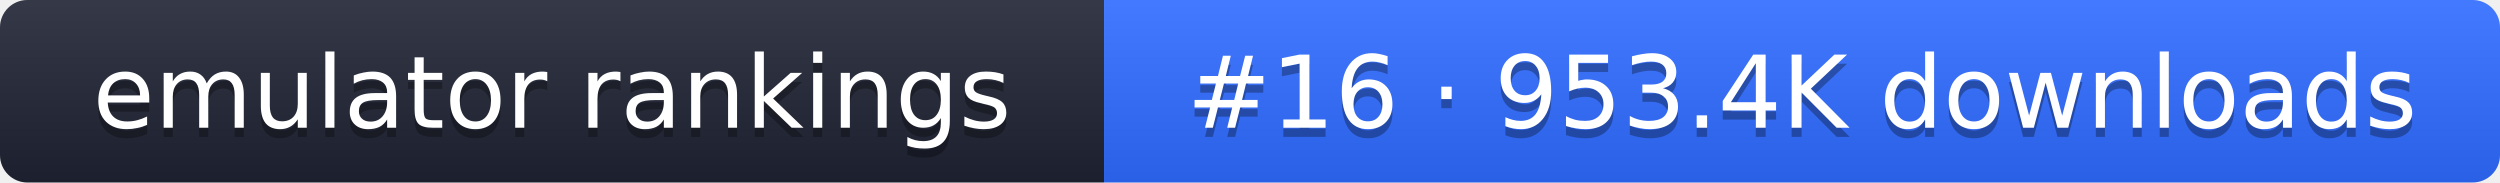
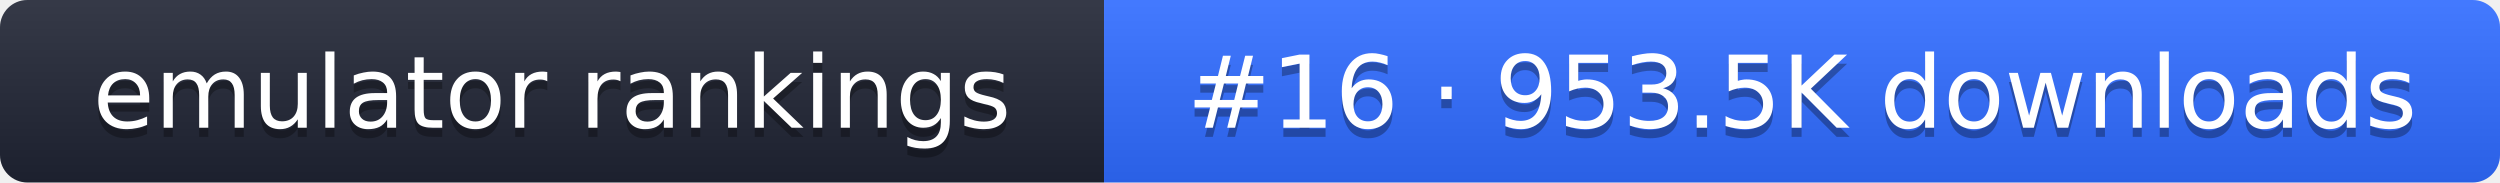
- <svg xmlns="http://www.w3.org/2000/svg" width="274" height="20" role="img" aria-label="emulator rankings: #16 · 953.4K downloads">
+ <svg xmlns="http://www.w3.org/2000/svg" width="274" height="20" role="img" aria-label="emulator rankings: #16 · 953.5K downloads">
  <linearGradient id="g" x2="0" y2="100%">
    <stop offset="0" stop-color="#fff" stop-opacity=".1" />
    <stop offset="1" stop-opacity=".1" />
  </linearGradient>
  <clipPath id="r">
    <rect width="274" height="20" rx="3" fill="#fff" />
  </clipPath>
  <g clip-path="url(#r)">
    <rect width="121" height="20" fill="#1f2433" />
    <rect x="121" width="153" height="20" fill="#2f6bff" />
    <rect width="274" height="20" fill="url(#g)" />
  </g>
  <g fill="#fff" text-anchor="middle" font-family="Verdana,DejaVu Sans,sans-serif" font-size="11">
    <text x="60.5" y="15" fill="#010101" fill-opacity=".3">emulator rankings</text>
    <text x="60.5" y="14">emulator rankings</text>
-     <text x="197.5" y="15" fill="#010101" fill-opacity=".3">#16 · 953.4K downloads</text>
-     <text x="197.5" y="14">#16 · 953.4K downloads</text>
+     <text x="197.5" y="15" fill="#010101" fill-opacity=".3">#16 · 953.5K downloads</text>
+     <text x="197.5" y="14">#16 · 953.5K downloads</text>
  </g>
</svg>
